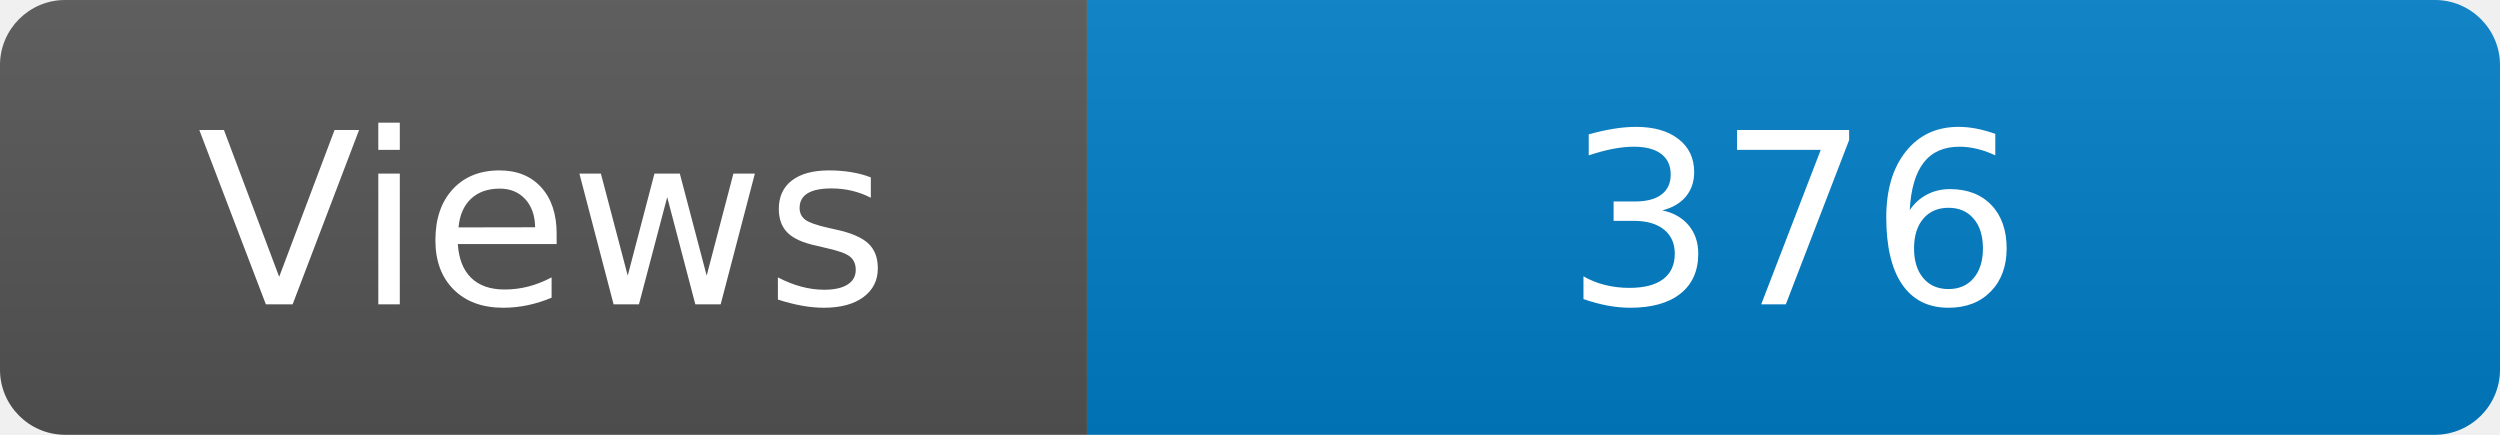
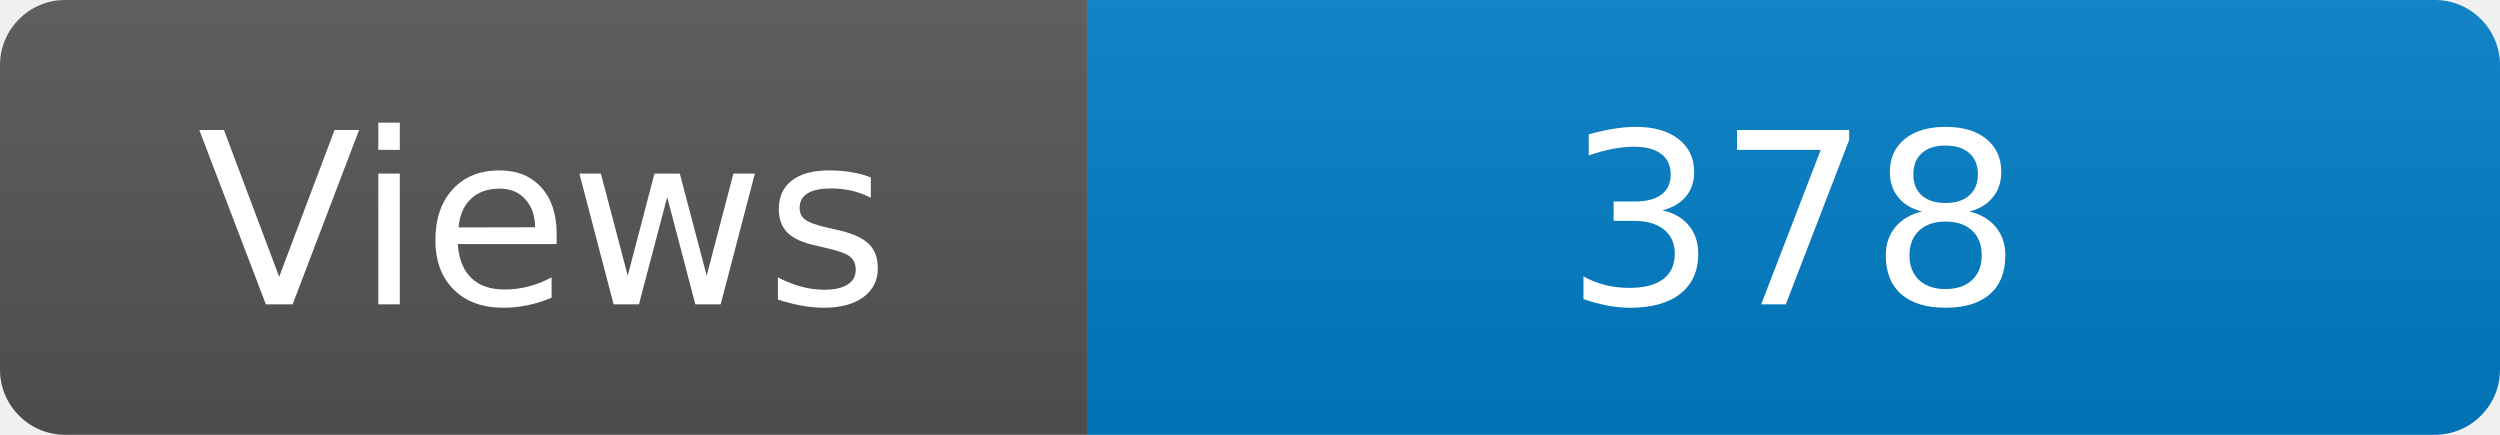
<svg xmlns="http://www.w3.org/2000/svg" width="115" height="20" role="img" aria-label="Maintained?: yes">
  <linearGradient id="s" x2="0" y2="100%">
    <stop offset="0" stop-color="#bbb" stop-opacity=".1" />
    <stop offset="1" stop-opacity=".1" />
  </linearGradient>
  <clipPath id="r">
    <rect width="115" height="20" rx="3" fill="#fff" />
  </clipPath>
  <g clip-path="url(#r)">
    <rect width="50" height="20" fill="#555" />
    <rect x="50" width="160" height="20" fill="#007ec6" />
    <rect width="115" height="20" fill="url(#s)" />
  </g>
  <g fill="#fff" text-anchor="middle" font-family="Verdana,Geneva,DejaVu Sans,sans-serif" font-size="110">
    <text x="250" y="140" transform="scale(.1)" fill="#fff">Views</text>
-     <text x="825" y="140" transform="scale(.1)" fill="#fff">376</text>
+     <text x="825" y="140" transform="scale(.1)" fill="#fff">378</text>
  </g>
</svg>
